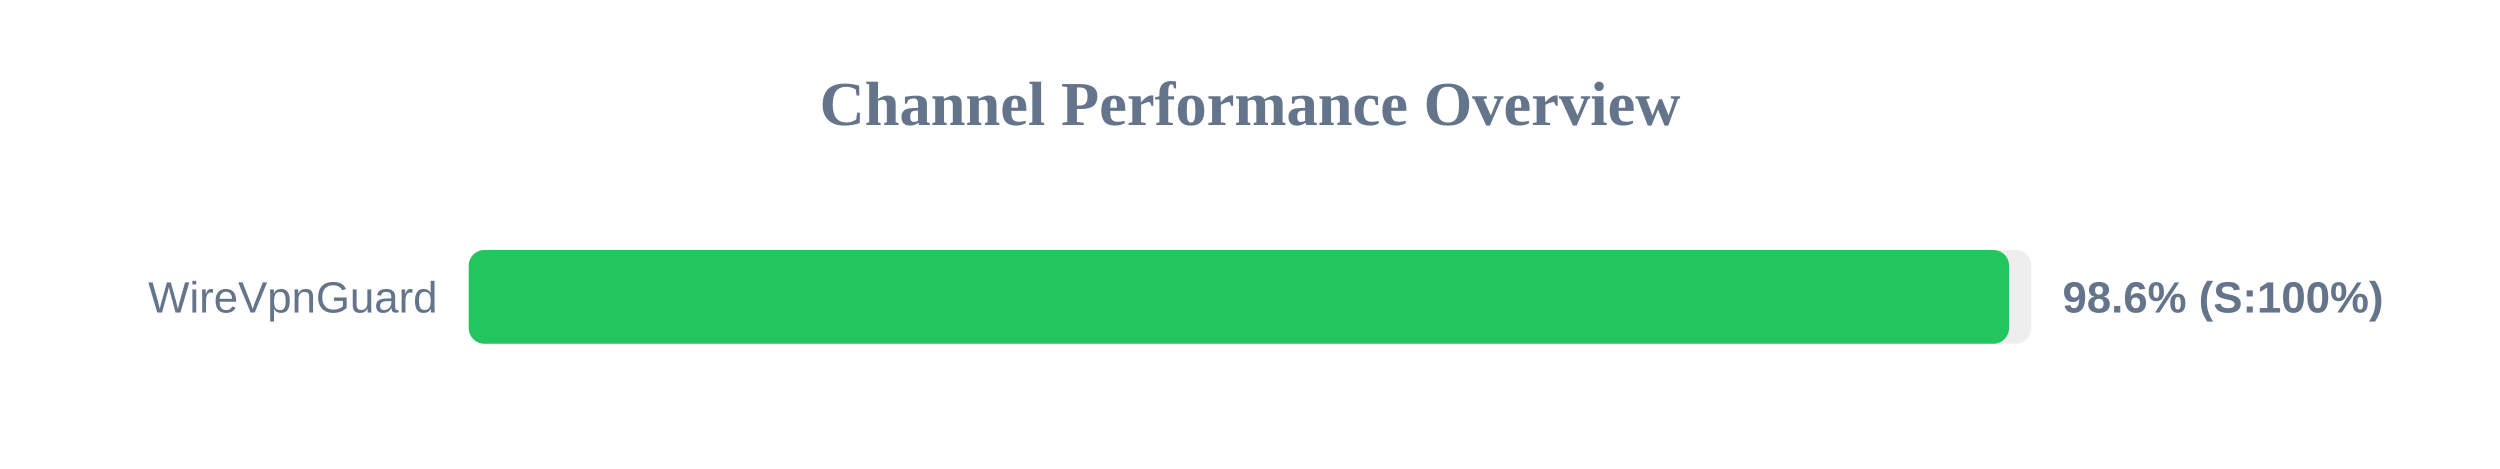
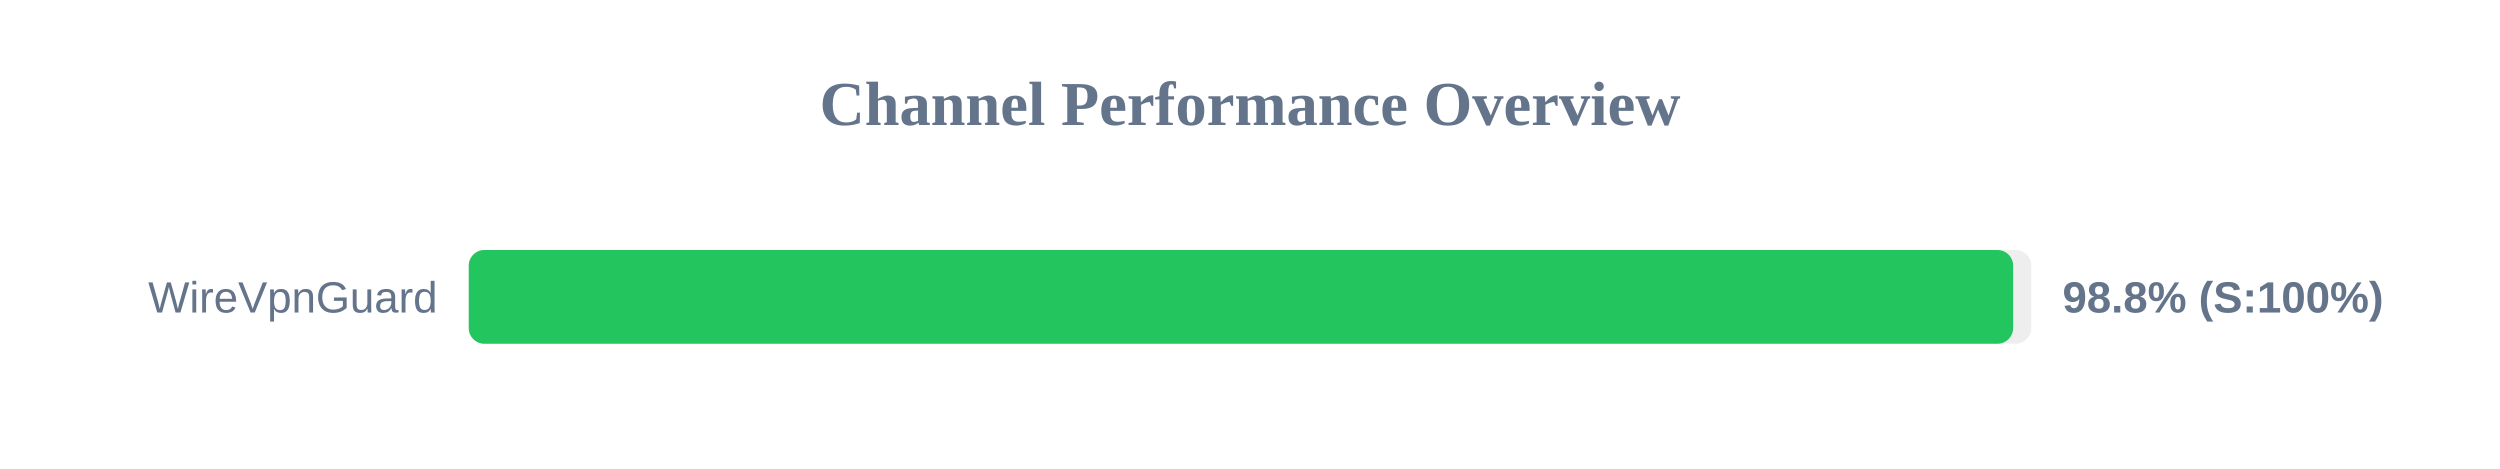
<svg xmlns="http://www.w3.org/2000/svg" width="800" height="150" version="1.1">
  <style>
        .row { font: 14px Arial; fill: #64748b; }
        .score { font: bold 14px Arial; fill: #64748b; }
    </style>
  <text x="400" y="40" text-anchor="middle" font-size="20px" font-weight="bold" fill="#64748b">Channel Performance Overview</text>
  <rect x="150" y="80" width="500" height="30" fill="#eee" rx="5" />
-   <rect x="150" y="80" width="492.9" height="30" fill="#22c55e" rx="5" />
+   <rect x="150" y="80" width="494.2" height="30" fill="#22c55e" rx="5" />
  <text x="140" y="100" text-anchor="end" class="row">WireVpnGuard</text>
-   <text x="660" y="100" text-anchor="start" class="score">98.6% (S:100%)</text>
+   <text x="660" y="100" text-anchor="start" class="score">98.8% (S:100%)</text>
</svg>
